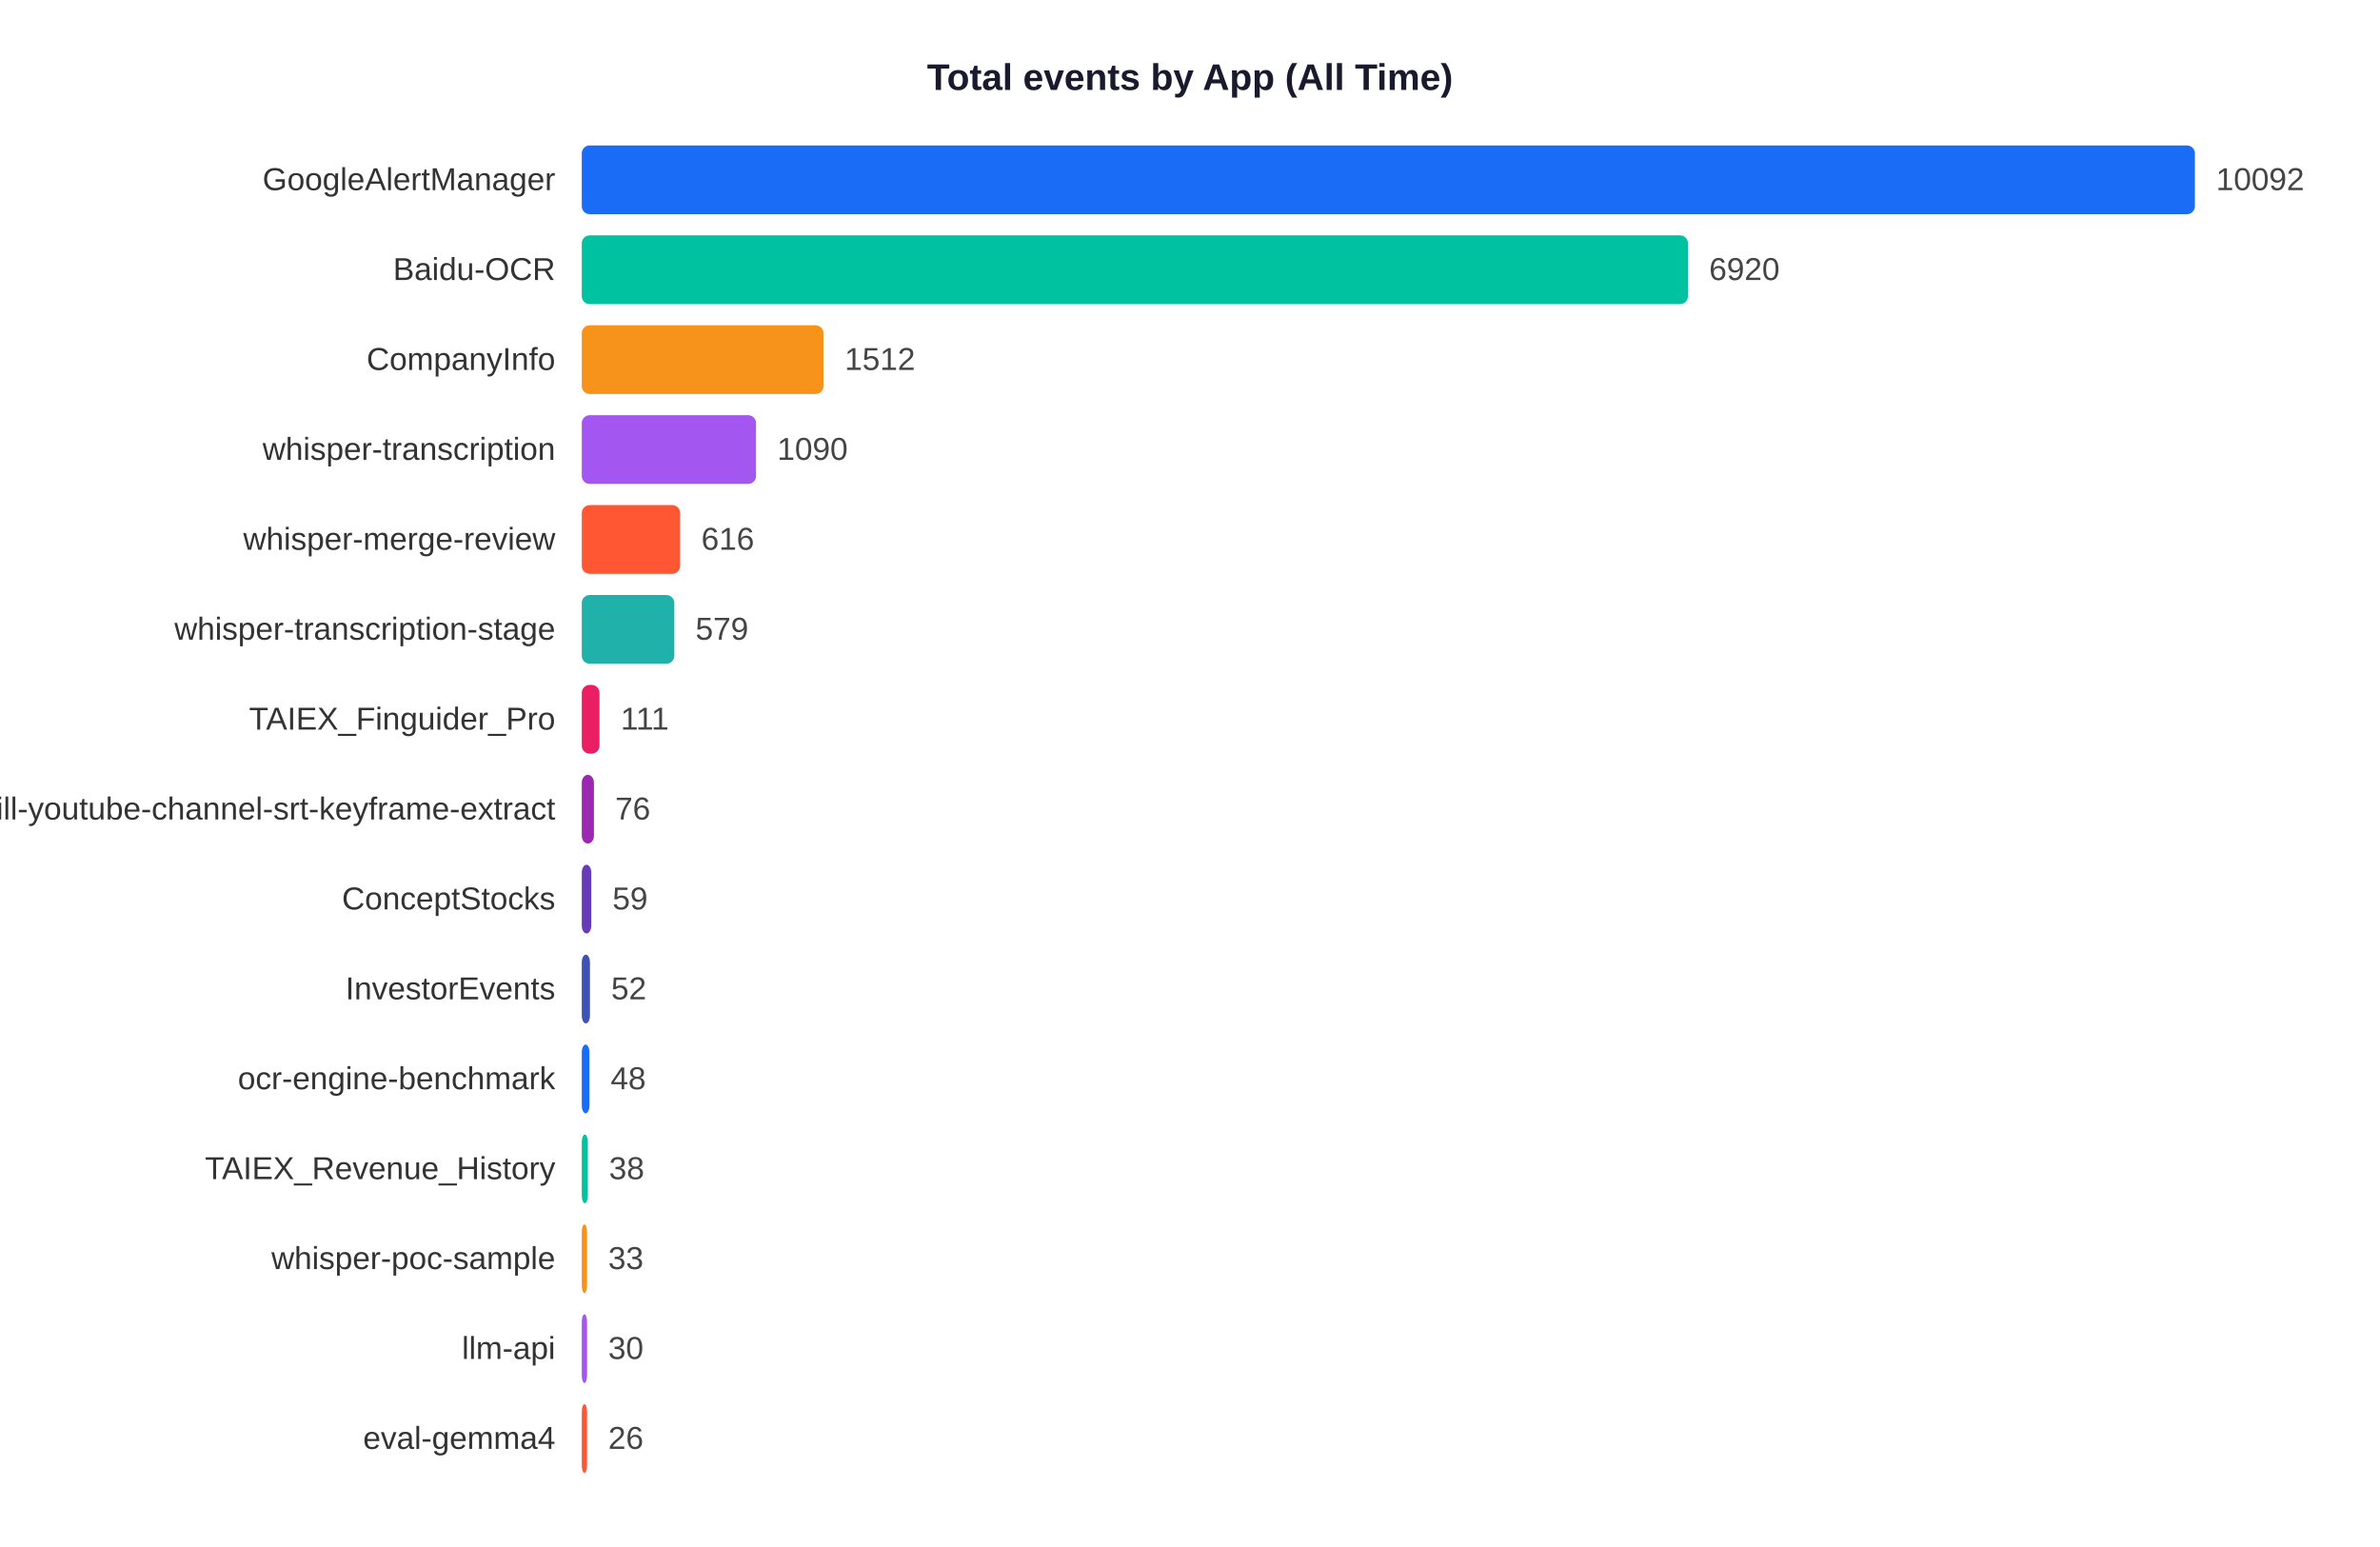
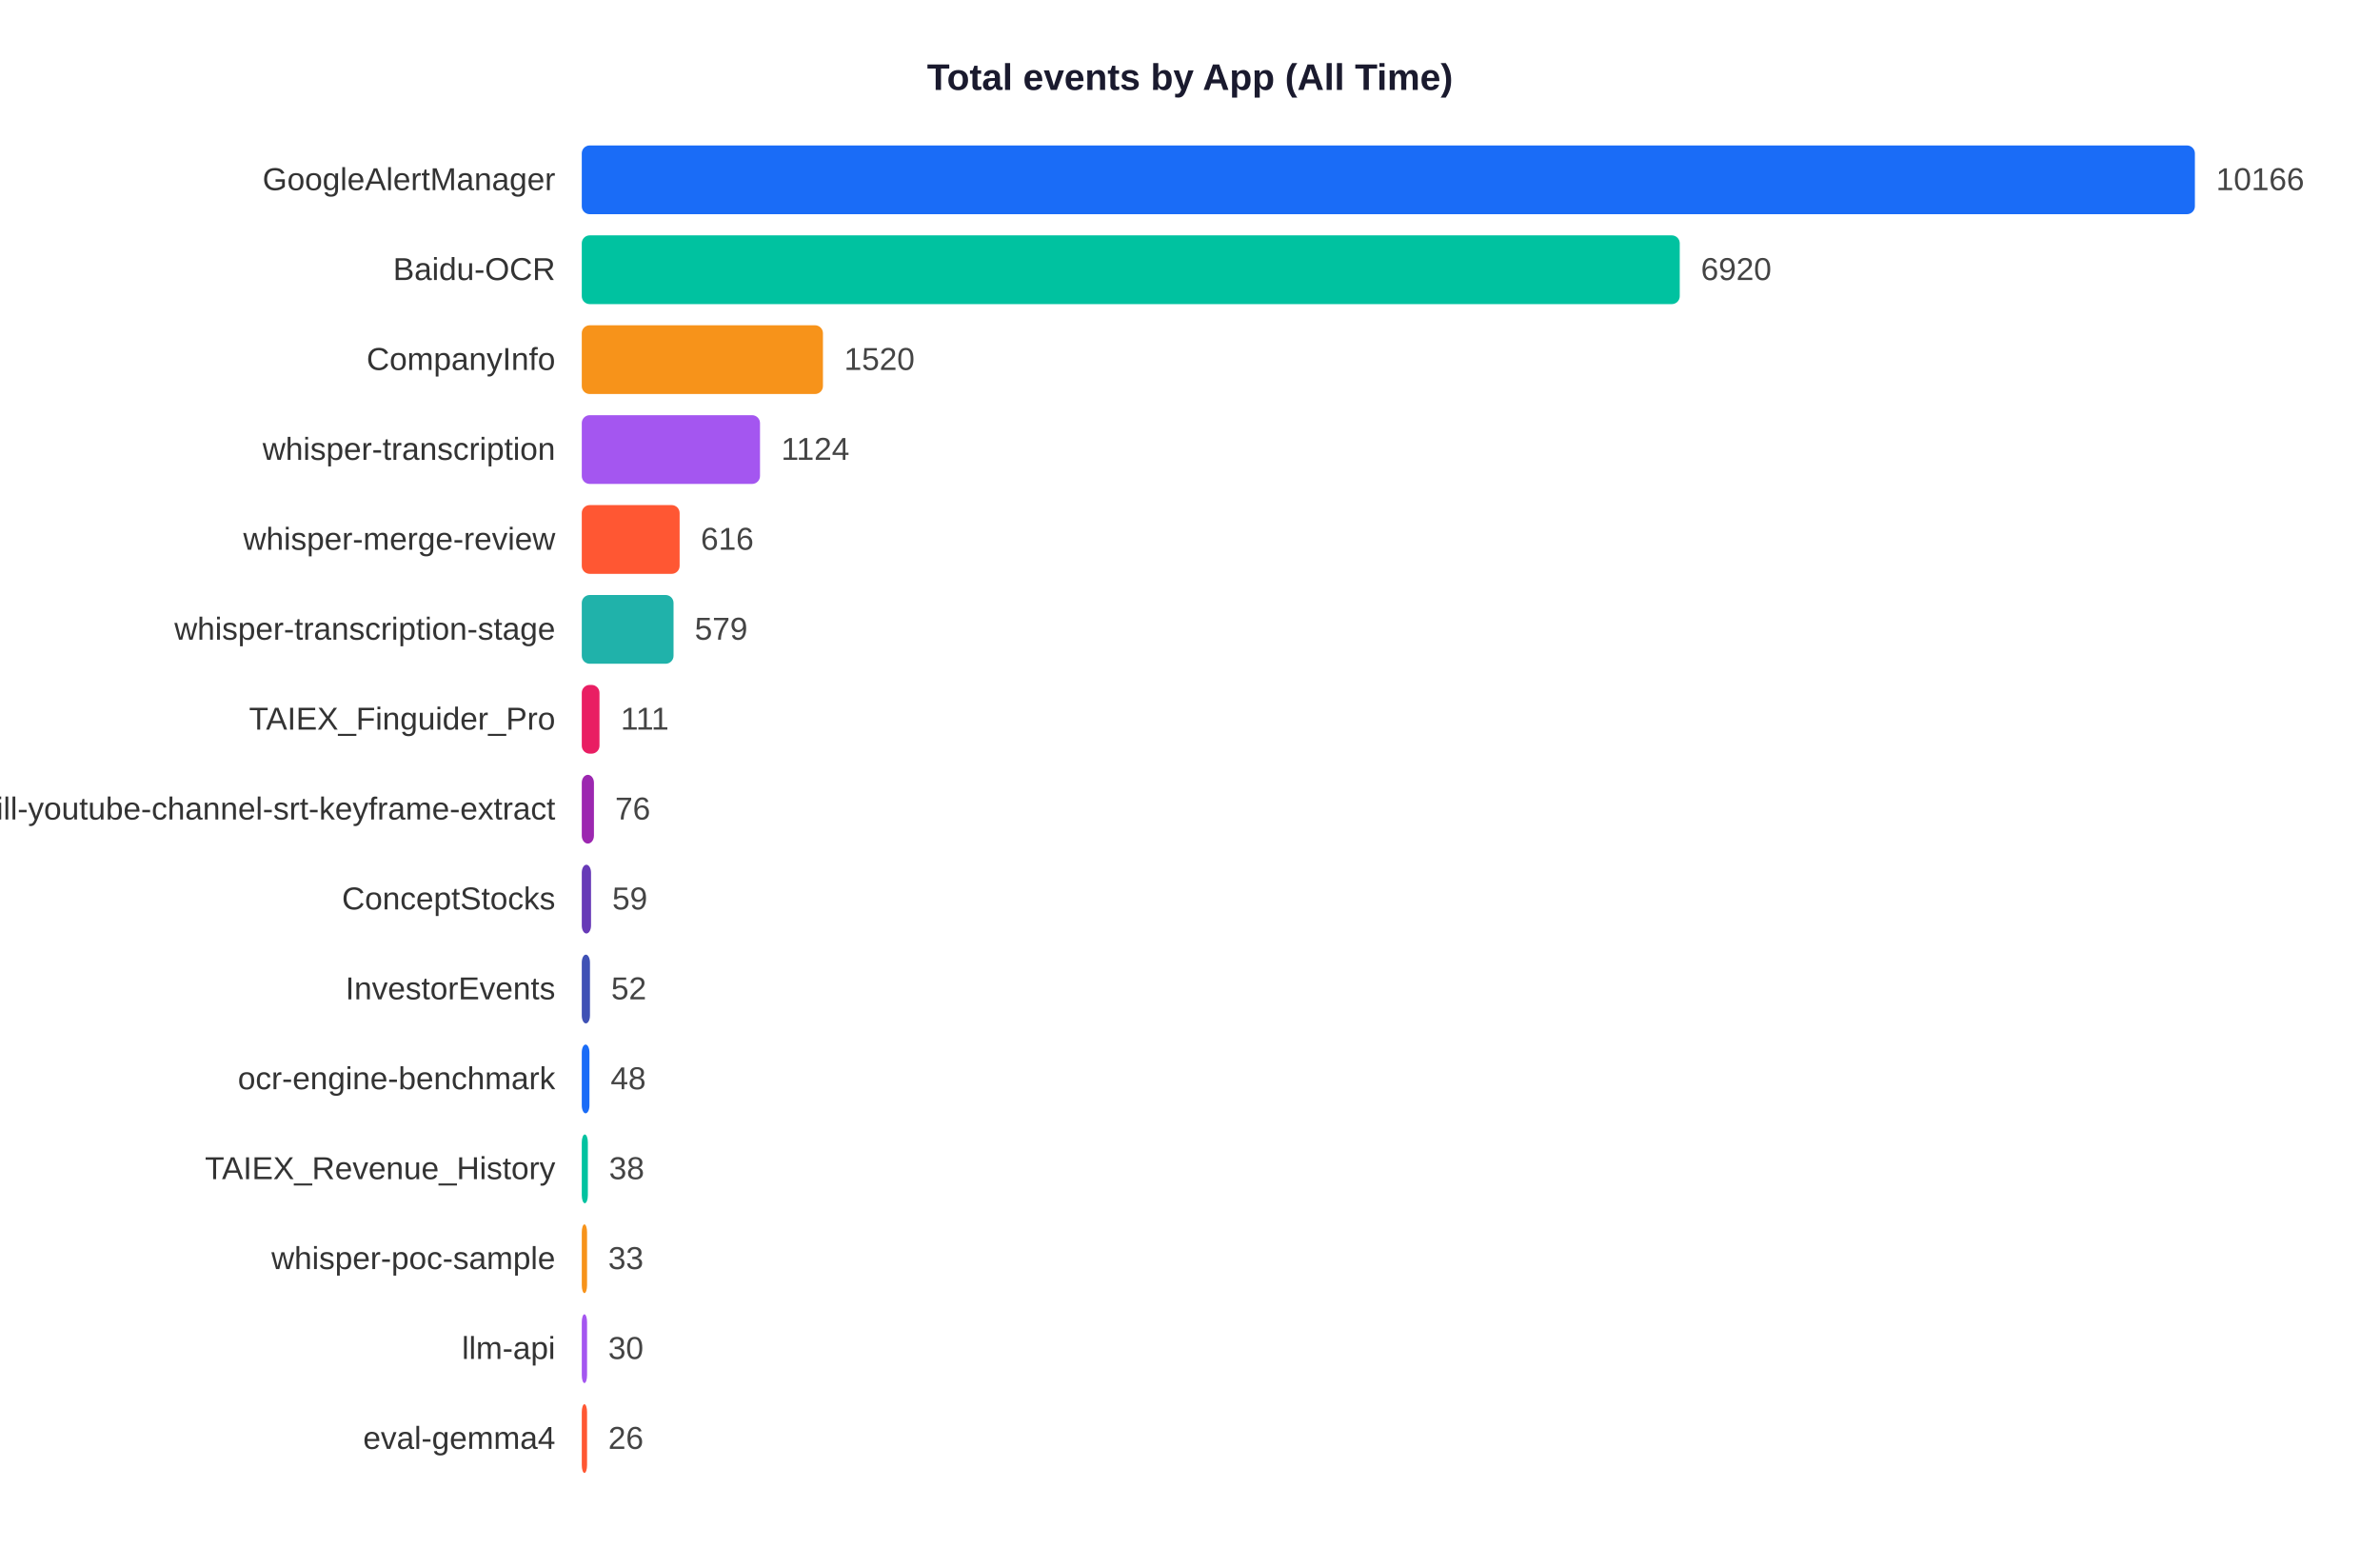
<svg xmlns="http://www.w3.org/2000/svg" width="900" height="585">
  <rect width="900" height="585" fill="white" />
  <text x="450" y="34" text-anchor="middle" font-size="14" font-weight="bold" font-family="Arial,sans-serif" fill="#1a1a2e">Total events by App (All Time)</text>
  <text x="210" y="71.9" text-anchor="end" font-size="12" font-family="Arial,sans-serif" fill="#333">GoogleAlertManager</text>
  <rect x="220" y="55" width="610.0" height="26" rx="3" fill="#1A6CF7" />
-   <text x="838.0" y="71.9" font-size="12" font-family="Arial,sans-serif" fill="#444">10092</text>
+   <text x="838.0" y="71.9" font-size="12" font-family="Arial,sans-serif" fill="#444">10166</text>
  <text x="210" y="105.9" text-anchor="end" font-size="12" font-family="Arial,sans-serif" fill="#333">Baidu-OCR</text>
-   <rect x="220" y="89" width="418.3" height="26" rx="3" fill="#00C2A0" />
-   <text x="646.3" y="105.9" font-size="12" font-family="Arial,sans-serif" fill="#444">6920</text>
+   <rect x="220" y="89" width="415.2" height="26" rx="3" fill="#00C2A0" />
+   <text x="643.2" y="105.9" font-size="12" font-family="Arial,sans-serif" fill="#444">6920</text>
  <text x="210" y="139.9" text-anchor="end" font-size="12" font-family="Arial,sans-serif" fill="#333">CompanyInfo</text>
-   <rect x="220" y="123" width="91.4" height="26" rx="3" fill="#F7931A" />
-   <text x="319.4" y="139.9" font-size="12" font-family="Arial,sans-serif" fill="#444">1512</text>
+   <rect x="220" y="123" width="91.2" height="26" rx="3" fill="#F7931A" />
+   <text x="319.2" y="139.9" font-size="12" font-family="Arial,sans-serif" fill="#444">1520</text>
  <text x="210" y="173.9" text-anchor="end" font-size="12" font-family="Arial,sans-serif" fill="#333">whisper-transcription</text>
-   <rect x="220" y="157" width="65.9" height="26" rx="3" fill="#A456F0" />
-   <text x="293.9" y="173.9" font-size="12" font-family="Arial,sans-serif" fill="#444">1090</text>
+   <rect x="220" y="157" width="67.4" height="26" rx="3" fill="#A456F0" />
+   <text x="295.4" y="173.9" font-size="12" font-family="Arial,sans-serif" fill="#444">1124</text>
  <text x="210" y="207.9" text-anchor="end" font-size="12" font-family="Arial,sans-serif" fill="#333">whisper-merge-review</text>
-   <rect x="220" y="191" width="37.2" height="26" rx="3" fill="#FF5733" />
-   <text x="265.2" y="207.9" font-size="12" font-family="Arial,sans-serif" fill="#444">616</text>
+   <rect x="220" y="191" width="37.0" height="26" rx="3" fill="#FF5733" />
+   <text x="265.0" y="207.9" font-size="12" font-family="Arial,sans-serif" fill="#444">616</text>
  <text x="210" y="241.9" text-anchor="end" font-size="12" font-family="Arial,sans-serif" fill="#333">whisper-transcription-stage</text>
-   <rect x="220" y="225" width="35.0" height="26" rx="3" fill="#20B2AA" />
-   <text x="263.0" y="241.9" font-size="12" font-family="Arial,sans-serif" fill="#444">579</text>
+   <rect x="220" y="225" width="34.7" height="26" rx="3" fill="#20B2AA" />
+   <text x="262.7" y="241.9" font-size="12" font-family="Arial,sans-serif" fill="#444">579</text>
  <text x="210" y="275.9" text-anchor="end" font-size="12" font-family="Arial,sans-serif" fill="#333">TAIEX_Finguider_Pro</text>
  <rect x="220" y="259" width="6.7" height="26" rx="3" fill="#E91E63" />
  <text x="234.7" y="275.9" font-size="12" font-family="Arial,sans-serif" fill="#444">111</text>
  <text x="210" y="309.9" text-anchor="end" font-size="12" font-family="Arial,sans-serif" fill="#333">skill-youtube-channel-srt-keyframe-extract</text>
  <rect x="220" y="293" width="4.6" height="26" rx="3" fill="#9C27B0" />
  <text x="232.6" y="309.9" font-size="12" font-family="Arial,sans-serif" fill="#444">76</text>
  <text x="210" y="343.9" text-anchor="end" font-size="12" font-family="Arial,sans-serif" fill="#333">ConceptStocks</text>
-   <rect x="220" y="327" width="3.6" height="26" rx="3" fill="#673AB7" />
-   <text x="231.6" y="343.9" font-size="12" font-family="Arial,sans-serif" fill="#444">59</text>
+   <rect x="220" y="327" width="3.5" height="26" rx="3" fill="#673AB7" />
+   <text x="231.5" y="343.9" font-size="12" font-family="Arial,sans-serif" fill="#444">59</text>
  <text x="210" y="377.9" text-anchor="end" font-size="12" font-family="Arial,sans-serif" fill="#333">InvestorEvents</text>
  <rect x="220" y="361" width="3.1" height="26" rx="3" fill="#3F51B5" />
  <text x="231.1" y="377.9" font-size="12" font-family="Arial,sans-serif" fill="#444">52</text>
  <text x="210" y="411.9" text-anchor="end" font-size="12" font-family="Arial,sans-serif" fill="#333">ocr-engine-benchmark</text>
  <rect x="220" y="395" width="2.9" height="26" rx="3" fill="#1A6CF7" />
  <text x="230.9" y="411.9" font-size="12" font-family="Arial,sans-serif" fill="#444">48</text>
  <text x="210" y="445.9" text-anchor="end" font-size="12" font-family="Arial,sans-serif" fill="#333">TAIEX_Revenue_History</text>
  <rect x="220" y="429" width="2.3" height="26" rx="3" fill="#00C2A0" />
  <text x="230.3" y="445.9" font-size="12" font-family="Arial,sans-serif" fill="#444">38</text>
  <text x="210" y="479.9" text-anchor="end" font-size="12" font-family="Arial,sans-serif" fill="#333">whisper-poc-sample</text>
  <rect x="220" y="463" width="2.0" height="26" rx="3" fill="#F7931A" />
  <text x="230.0" y="479.9" font-size="12" font-family="Arial,sans-serif" fill="#444">33</text>
  <text x="210" y="513.9" text-anchor="end" font-size="12" font-family="Arial,sans-serif" fill="#333">llm-api</text>
  <rect x="220" y="497" width="2.0" height="26" rx="3" fill="#A456F0" />
  <text x="230.0" y="513.9" font-size="12" font-family="Arial,sans-serif" fill="#444">30</text>
  <text x="210" y="547.9" text-anchor="end" font-size="12" font-family="Arial,sans-serif" fill="#333">eval-gemma4</text>
  <rect x="220" y="531" width="2.0" height="26" rx="3" fill="#FF5733" />
  <text x="230.0" y="547.9" font-size="12" font-family="Arial,sans-serif" fill="#444">26</text>
</svg>
